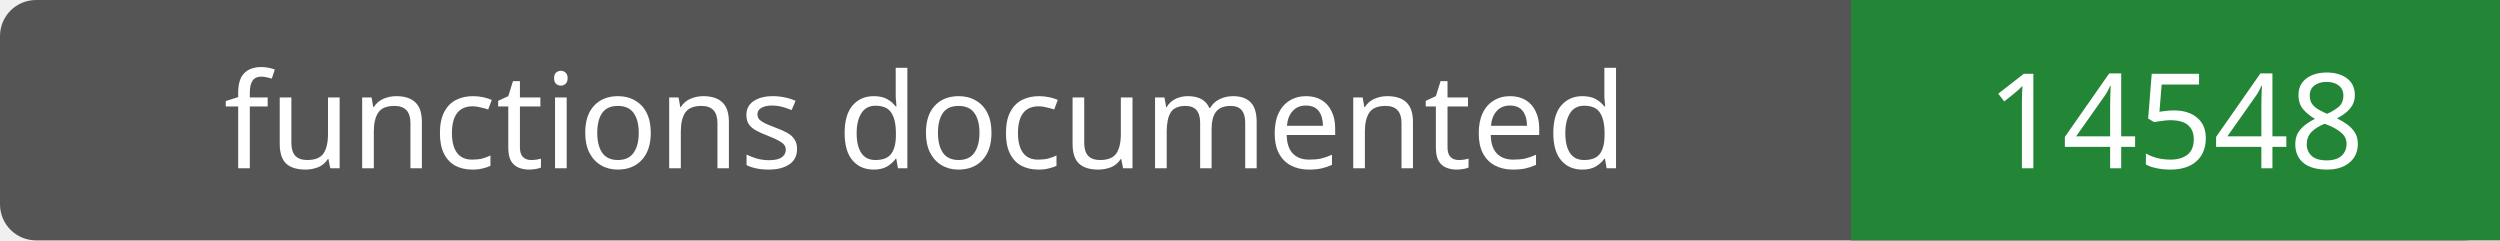
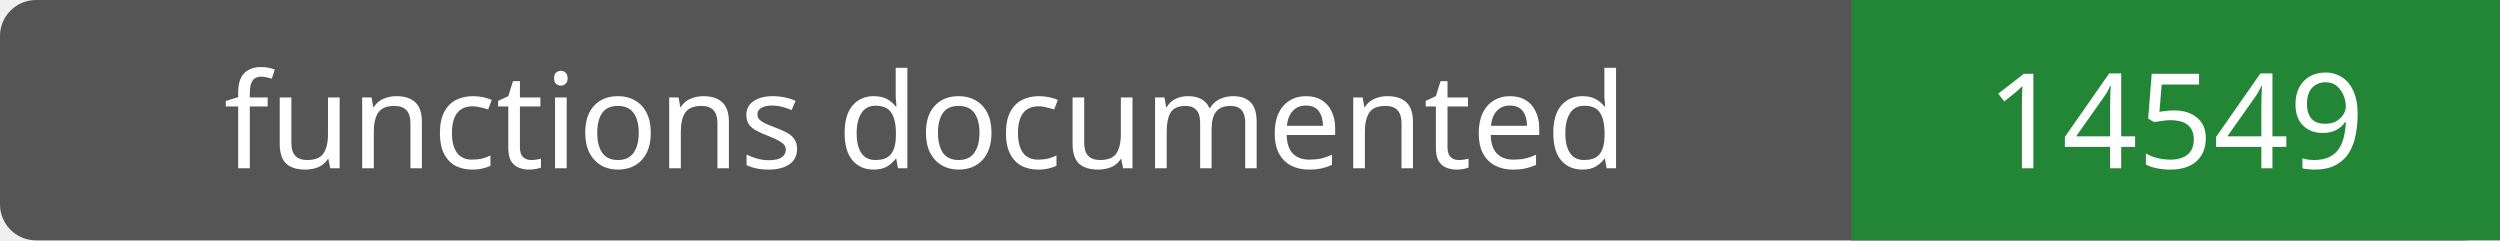
- <svg xmlns="http://www.w3.org/2000/svg" width="208" height="20" role="img" aria-label="functions documented: 14548">
+ <svg xmlns="http://www.w3.org/2000/svg" width="208" height="20" role="img" aria-label="functions documented: 14549">
  <rect width="208" height="20" rx="3" fill="#555" />
  <path fill="#238636" d="M154 0h54v20H154z" />
  <g fill="#fff" text-anchor="middle" font-family="Verdana,sans-serif" font-size="11">
    <text x="77.0" y="14">functions documented</text>
-     <text x="181.0" y="14">14548</text>
+     <text x="181.0" y="14">14549</text>
  </g>
</svg>
